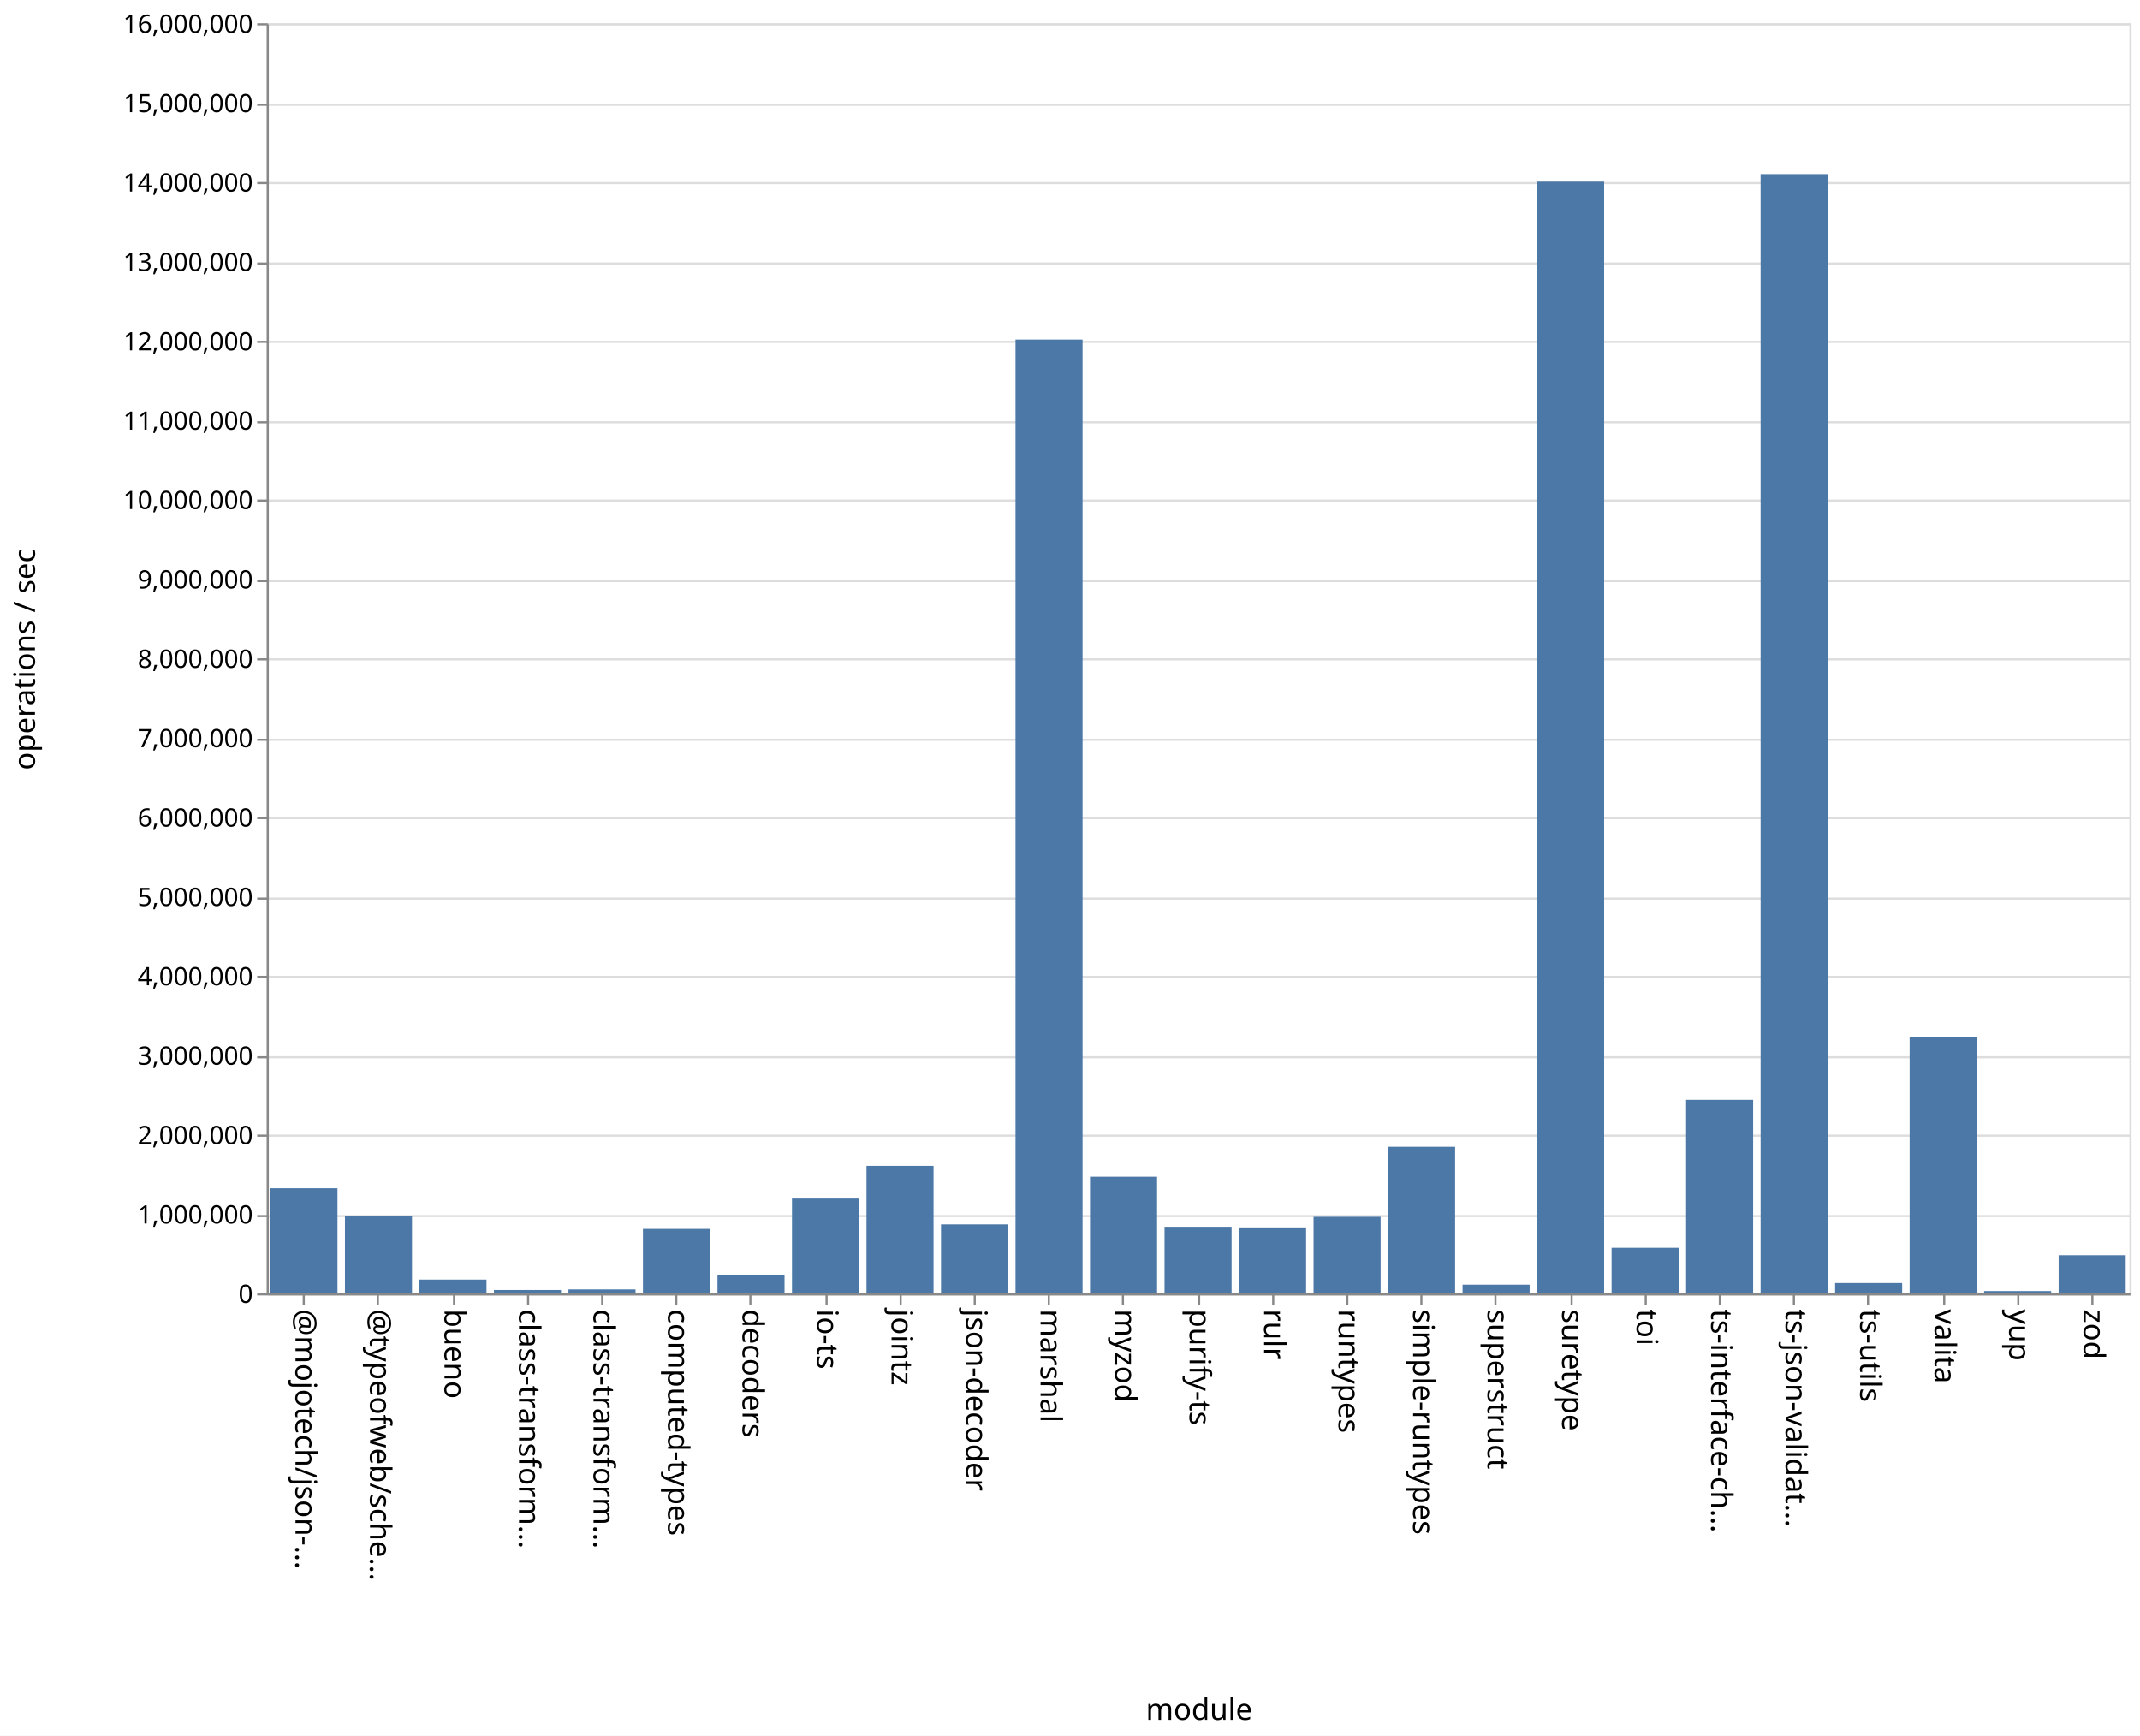
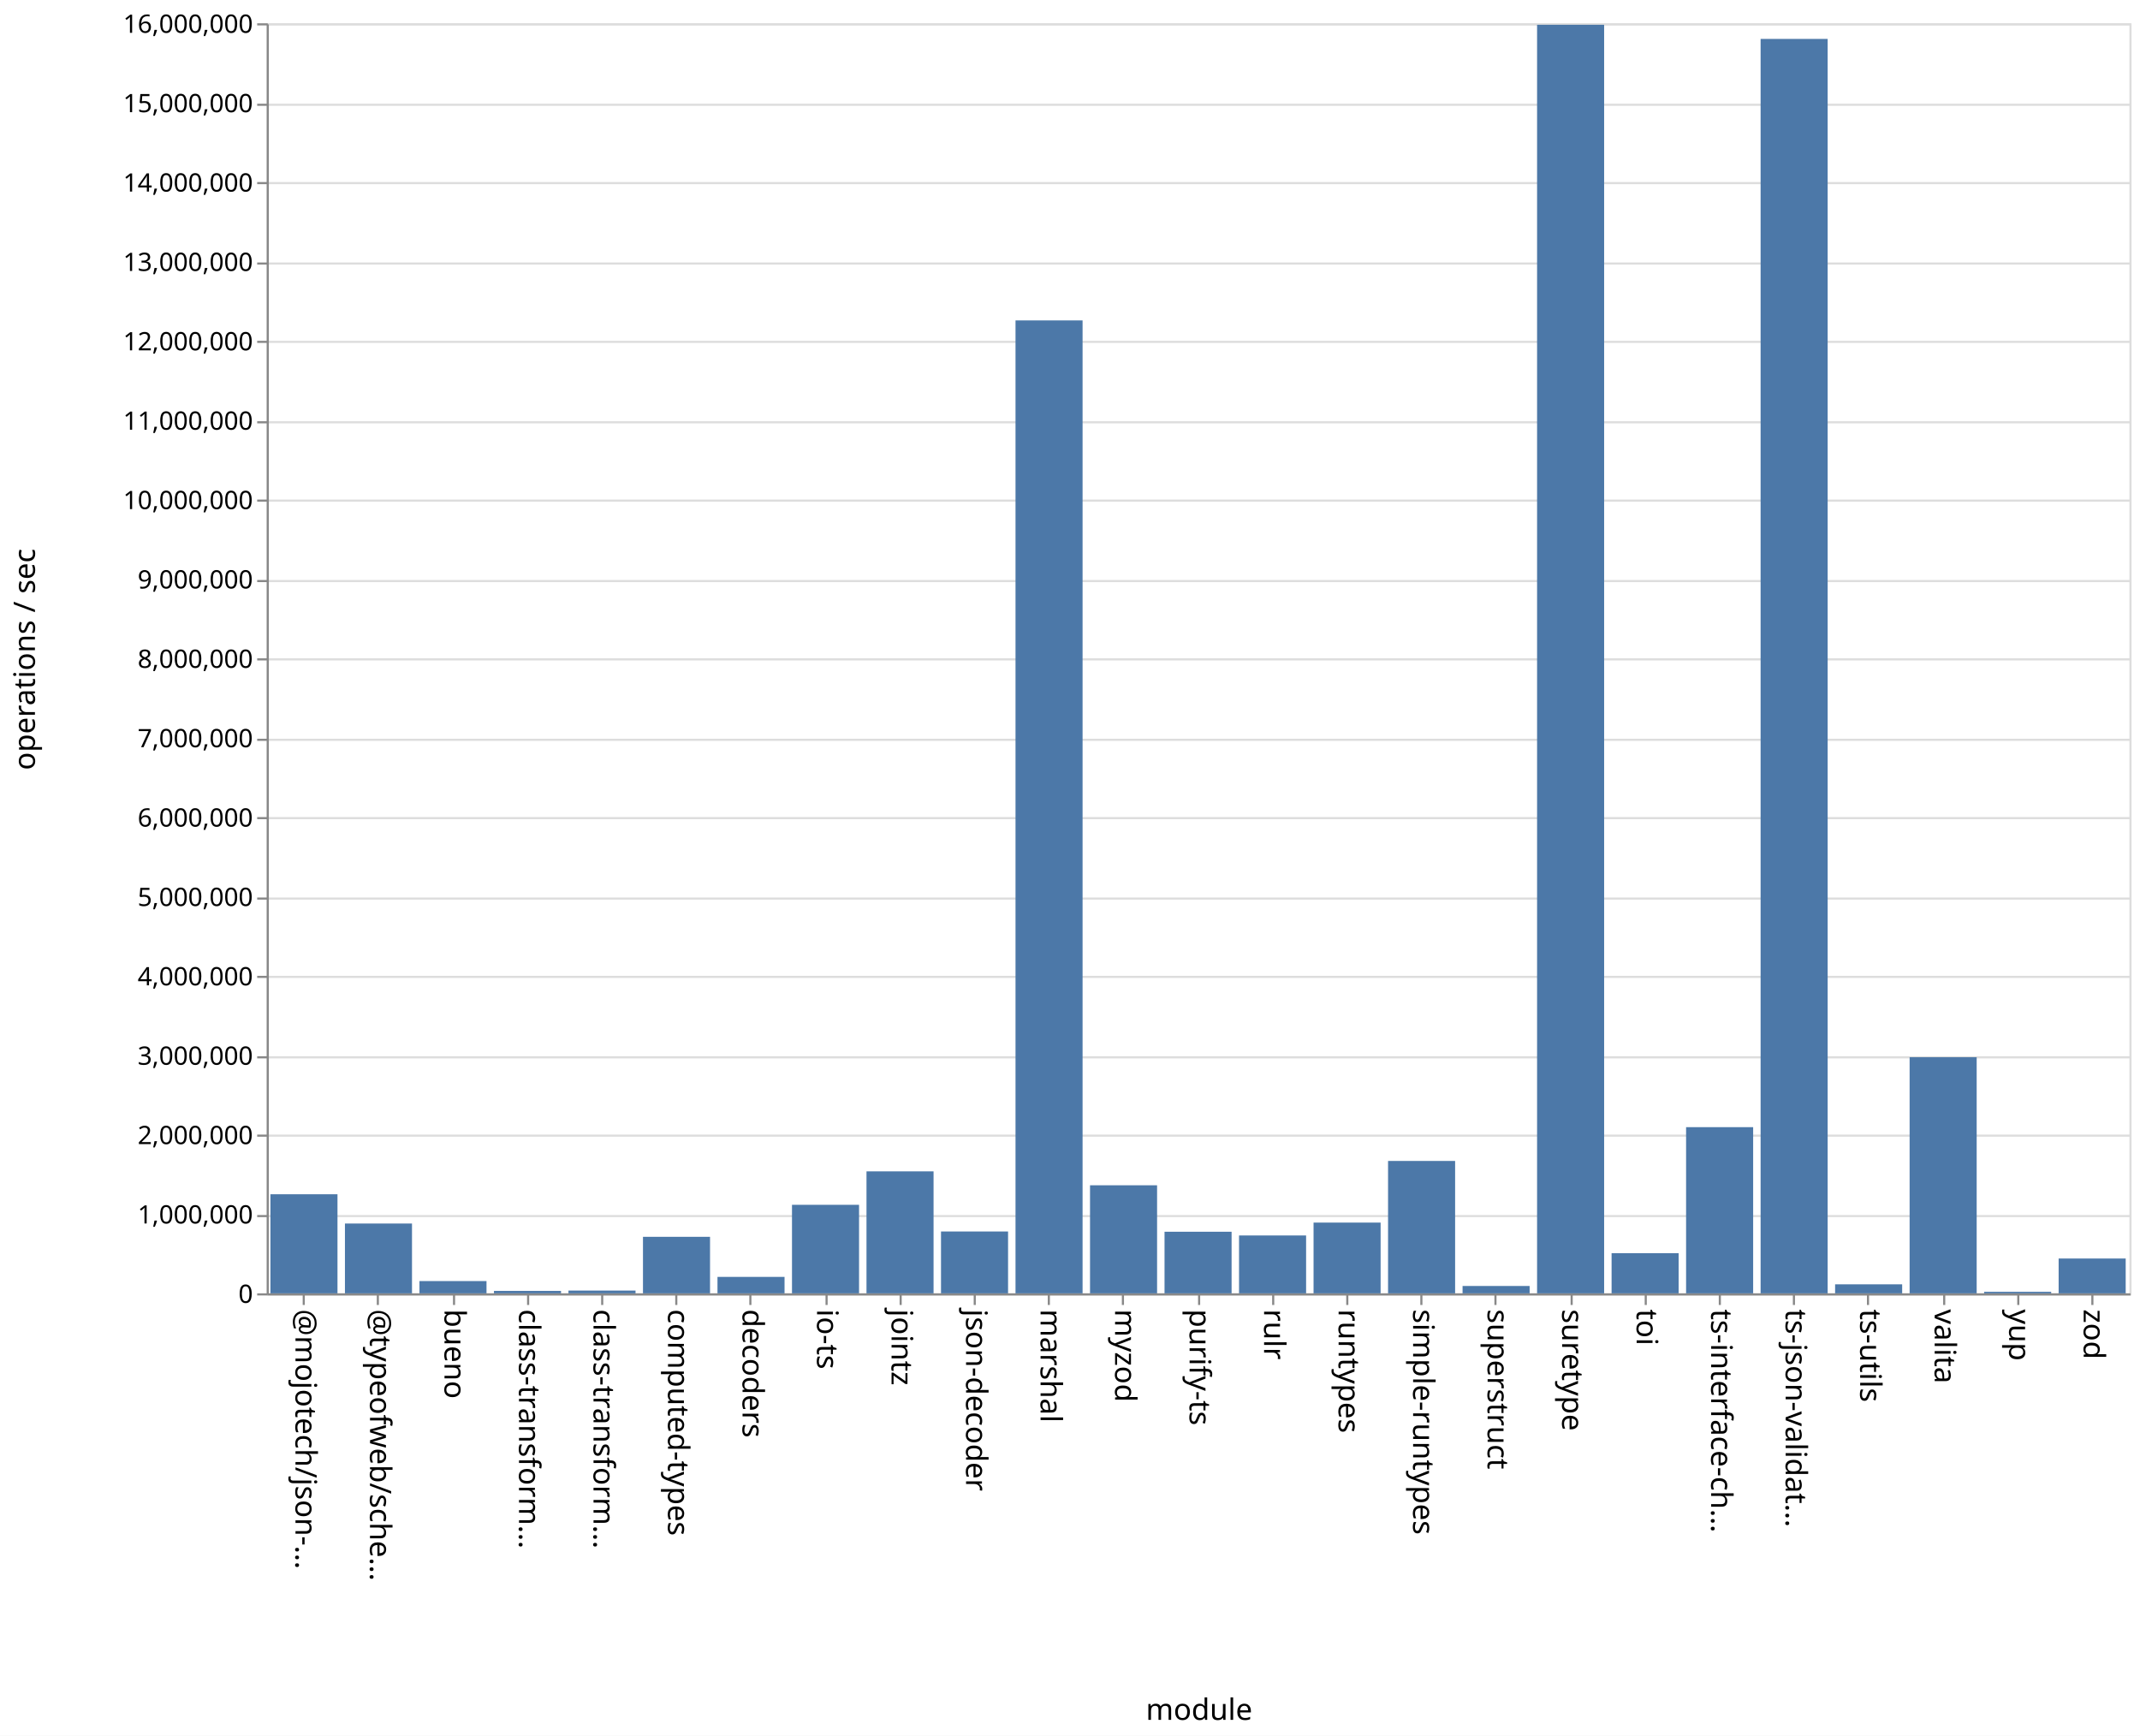
<svg xmlns="http://www.w3.org/2000/svg" class="marks" width="1011" height="820">
  <path fill="#fff" d="M0 0h1011v820H0z" />
  <g class="mark-group role-frame root" aria-roledescription="group mark container" fill="none" stroke-miterlimit="10">
    <path class="background" aria-hidden="true" d="M126.5 11.5h880v600h-880Z" stroke="#ddd" />
    <g class="mark-group role-axis" aria-roledescription="axis" aria-label="Y-axis for a linear scale with values from 0 to 16,000,000">
      <path class="background" aria-hidden="true" d="M126.5 11.5Z" pointer-events="none" />
      <g class="mark-rule role-axis-grid" pointer-events="none" stroke="#ddd">
        <path d="M126.5 611.5h880M126.5 574.5h880M126.5 536.5h880M126.5 499.5h880M126.5 461.5h880M126.5 424.5h880M126.5 386.5h880M126.5 349.5h880M126.5 311.5h880M126.5 274.5h880M126.5 236.5h880M126.5 199.5h880M126.5 161.5h880M126.5 124.5h880M126.5 86.5h880M126.5 49.5h880M126.5 11.5h880" />
      </g>
    </g>
    <g pointer-events="none" class="mark-group role-axis" aria-roledescription="axis" aria-label="X-axis titled 'module' for a discrete scale with 25 values: @mojotech/json-type-validation, @typeofweb/schema, bueno, class-transformer-validator-async, class-transformer-validator-sync, ending with zod">
      <path class="background" aria-hidden="true" d="M126.5 611.5Z" />
      <g class="mark-rule role-axis-tick" stroke="#888">
        <path d="M143.5 611.5v5M178.5 611.5v5M214.5 611.5v5M249.5 611.5v5M284.5 611.5v5M319.5 611.5v5M354.5 611.5v5M390.5 611.5v5M425.5 611.5v5M460.5 611.5v5M495.5 611.5v5M530.5 611.5v5M566.5 611.5v5M601.5 611.5v5M636.5 611.5v5M671.5 611.5v5M706.5 611.5v5M742.5 611.5v5M777.5 611.5v5M812.5 611.5v5M847.5 611.5v5M882.5 611.5v5M918.5 611.5v5M953.5 611.5v5M988.5 611.5v5" />
      </g>
      <g class="mark-text role-axis-label" font-family="sans-serif" font-size="14" fill="#000">
        <text transform="rotate(90 -239.45 379.05)">@mojotech/json-…</text>
        <text transform="rotate(90 -221.85 396.65)">@typeofweb/sche…</text>
        <text transform="rotate(90 -204.25 414.25)">bueno</text>
        <text transform="rotate(90 -186.65 431.85)">class-transform…</text>
        <text transform="rotate(90 -169.05 449.45)">class-transform…</text>
        <text transform="rotate(90 -151.45 467.05)">computed-types</text>
        <text transform="rotate(90 -133.85 484.65)">decoders</text>
        <text transform="rotate(90 -116.25 502.25)">io-ts</text>
        <text transform="rotate(90 -98.65 519.85)">jointz</text>
        <text transform="rotate(90 -81.05 537.45)">json-decoder</text>
        <text transform="rotate(90 -63.45 555.05)">marshal</text>
        <text transform="rotate(90 -45.85 572.65)">myzod</text>
        <text transform="rotate(90 -28.25 590.25)">purify-ts</text>
        <text transform="rotate(90 -10.65 607.85)">rulr</text>
        <text transform="rotate(90 6.95 625.45)">runtypes</text>
        <text transform="rotate(90 24.55 643.05)">simple-runtypes</text>
        <text transform="rotate(90 42.15 660.65)">superstruct</text>
        <text transform="rotate(90 59.75 678.25)">suretype</text>
        <text transform="rotate(90 77.35 695.85)">toi</text>
        <text transform="rotate(90 94.95 713.45)">ts-interface-ch…</text>
        <text transform="rotate(90 112.55 731.05)">ts-json-validat…</text>
        <text transform="rotate(90 130.15 748.65)">ts-utils</text>
        <text transform="rotate(90 147.75 766.25)">valita</text>
        <text transform="rotate(90 165.35 783.85)">yup</text>
        <text transform="rotate(90 182.95 801.45)">zod</text>
      </g>
      <path stroke="#888" d="M126.5 611.5h880" class="mark-rule role-axis-domain" />
      <text text-anchor="middle" transform="translate(566.5 812.5)" font-family="sans-serif" font-size="14" fill="#000" class="mark-text role-axis-title">module</text>
    </g>
    <g pointer-events="none" class="mark-group role-axis" aria-roledescription="axis" aria-label="Y-axis titled 'operations / sec' for a linear scale with values from 0 to 16,000,000">
      <path class="background" aria-hidden="true" d="M126.5 11.5Z" />
      <g class="mark-rule role-axis-tick" stroke="#888">
        <path d="M126.5 611.5h-5M126.5 574.5h-5M126.5 536.5h-5M126.5 499.5h-5M126.5 461.5h-5M126.5 424.5h-5M126.5 386.5h-5M126.5 349.5h-5M126.5 311.5h-5M126.5 274.5h-5M126.5 236.5h-5M126.5 199.5h-5M126.5 161.5h-5M126.5 124.5h-5M126.5 86.5h-5M126.5 49.5h-5M126.5 11.5h-5" />
      </g>
      <g class="mark-text role-axis-label" text-anchor="end" font-family="sans-serif" font-size="12" fill="#000">
        <text transform="translate(119.5 615.5)">0</text>
        <text transform="translate(119.5 578)">1,000,000</text>
        <text transform="translate(119.5 540.5)">2,000,000</text>
        <text transform="translate(119.5 503)">3,000,000</text>
        <text transform="translate(119.5 465.5)">4,000,000</text>
        <text transform="translate(119.5 428)">5,000,000</text>
        <text transform="translate(119.5 390.5)">6,000,000</text>
        <text transform="translate(119.5 353)">7,000,000</text>
        <text transform="translate(119.5 315.5)">8,000,000</text>
        <text transform="translate(119.5 278)">9,000,000</text>
        <text transform="translate(119.5 240.5)">10,000,000</text>
        <text transform="translate(119.5 203)">11,000,000</text>
        <text transform="translate(119.5 165.5)">12,000,000</text>
        <text transform="translate(119.5 128)">13,000,000</text>
        <text transform="translate(119.5 90.5)">14,000,000</text>
        <text transform="translate(119.5 53)">15,000,000</text>
        <text transform="translate(119.5 15.5)">16,000,000</text>
      </g>
      <path stroke="#888" d="M126.5 611.5v-600" class="mark-rule role-axis-domain" />
      <text text-anchor="middle" transform="rotate(-90 164 147.5)" font-family="sans-serif" font-size="14" fill="#000" class="mark-text role-axis-title">operations / sec</text>
    </g>
    <g class="mark-rect role-mark marks" aria-roledescription="rect mark container" fill="#4c78a8">
-       <path d="M198.16 604.488h31.68V611h-31.68ZM233.36 609.42h31.68V611h-31.68ZM268.56 609.143h31.68V611h-31.68ZM303.76 580.544h31.68V611h-31.68ZM338.96 602.222h31.68V611h-31.68ZM374.16 566.202h31.68V611h-31.68ZM409.36 550.764h31.68V611h-31.68ZM444.56 578.416h31.68V611h-31.68ZM479.76 160.412h31.68V611h-31.68ZM127.76 561.343h31.68V611h-31.68ZM514.96 555.898h31.68V611h-31.68ZM550.16 579.541h31.68V611h-31.68ZM585.36 579.845h31.68V611h-31.68ZM620.56 574.833h31.68V611h-31.68ZM655.76 541.753h31.68V611h-31.68ZM690.96 606.9h31.68v4.1h-31.68ZM726.16 85.826h31.68V611h-31.68ZM761.36 589.476h31.68V611h-31.68ZM796.56 519.577h31.68V611h-31.68ZM831.76 82.258h31.68V611h-31.68ZM866.96 606.13h31.68V611h-31.68ZM162.96 574.432h31.68V611h-31.68ZM902.16 489.887h31.68V611h-31.68ZM937.36 609.914h31.68V611h-31.68ZM972.56 592.97h31.68V611h-31.68Z" />
+       <path d="M198.16 605.2h31.68v5.8h-31.68ZM233.36 609.85h31.68V611h-31.68ZM268.56 609.686h31.68V611h-31.68ZM303.76 584.296h31.68V611h-31.68ZM338.96 603.23h31.68V611h-31.68ZM374.16 569.177h31.68V611h-31.68ZM409.36 553.367h31.68V611h-31.68ZM444.56 581.775h31.68V611h-31.68ZM479.76 151.365h31.68V611h-31.68ZM127.76 564.192h31.68V611h-31.68ZM514.96 559.952h31.68V611h-31.68ZM550.16 581.9h31.68V611h-31.68ZM585.36 583.66h31.68V611h-31.68ZM620.56 577.58h31.68V611h-31.68ZM655.76 548.454h31.68V611h-31.68ZM690.96 607.523h31.68V611h-31.68ZM726.16 11.7h31.68V611h-31.68ZM761.36 592.04h31.68V611h-31.68ZM796.56 532.492h31.68V611h-31.68ZM831.76 18.386h31.68V611h-31.68ZM866.96 606.742h31.68V611h-31.68ZM162.96 578.019h31.68V611h-31.68ZM902.16 499.46h31.68V611h-31.68ZM937.36 610.273h31.68V611h-31.68ZM972.56 594.548h31.68V611h-31.68Z" />
    </g>
  </g>
</svg>
